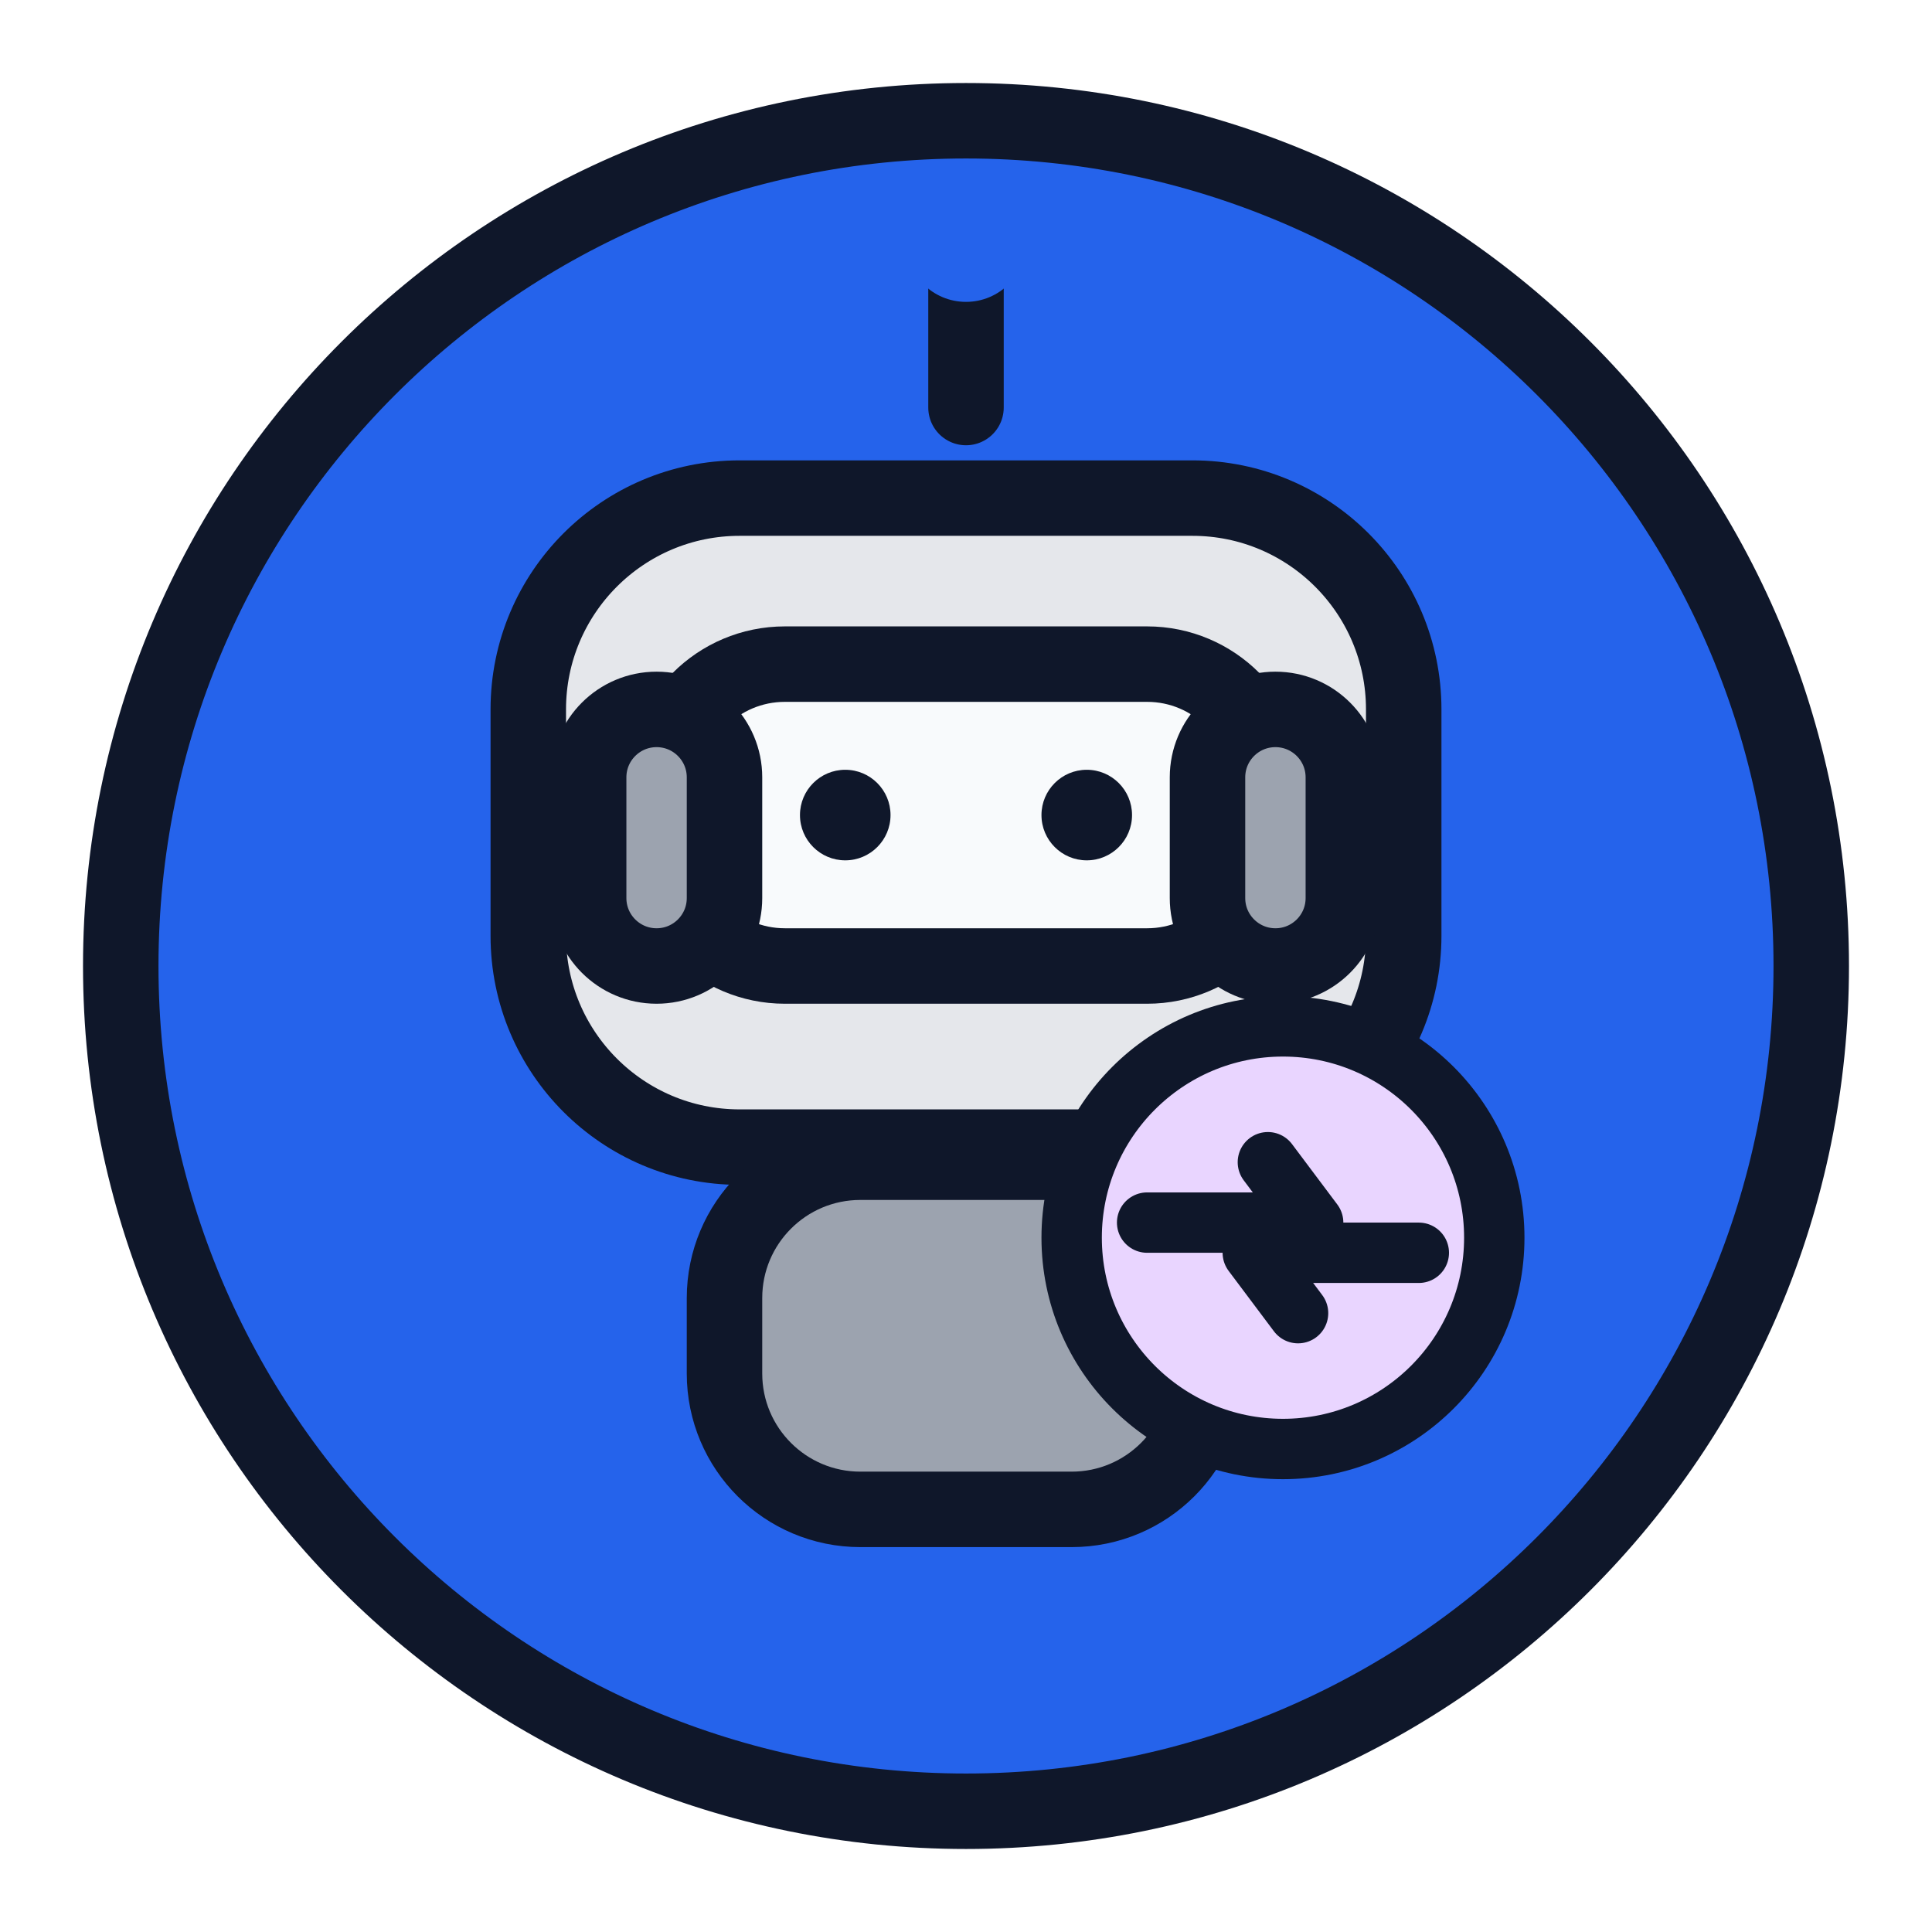
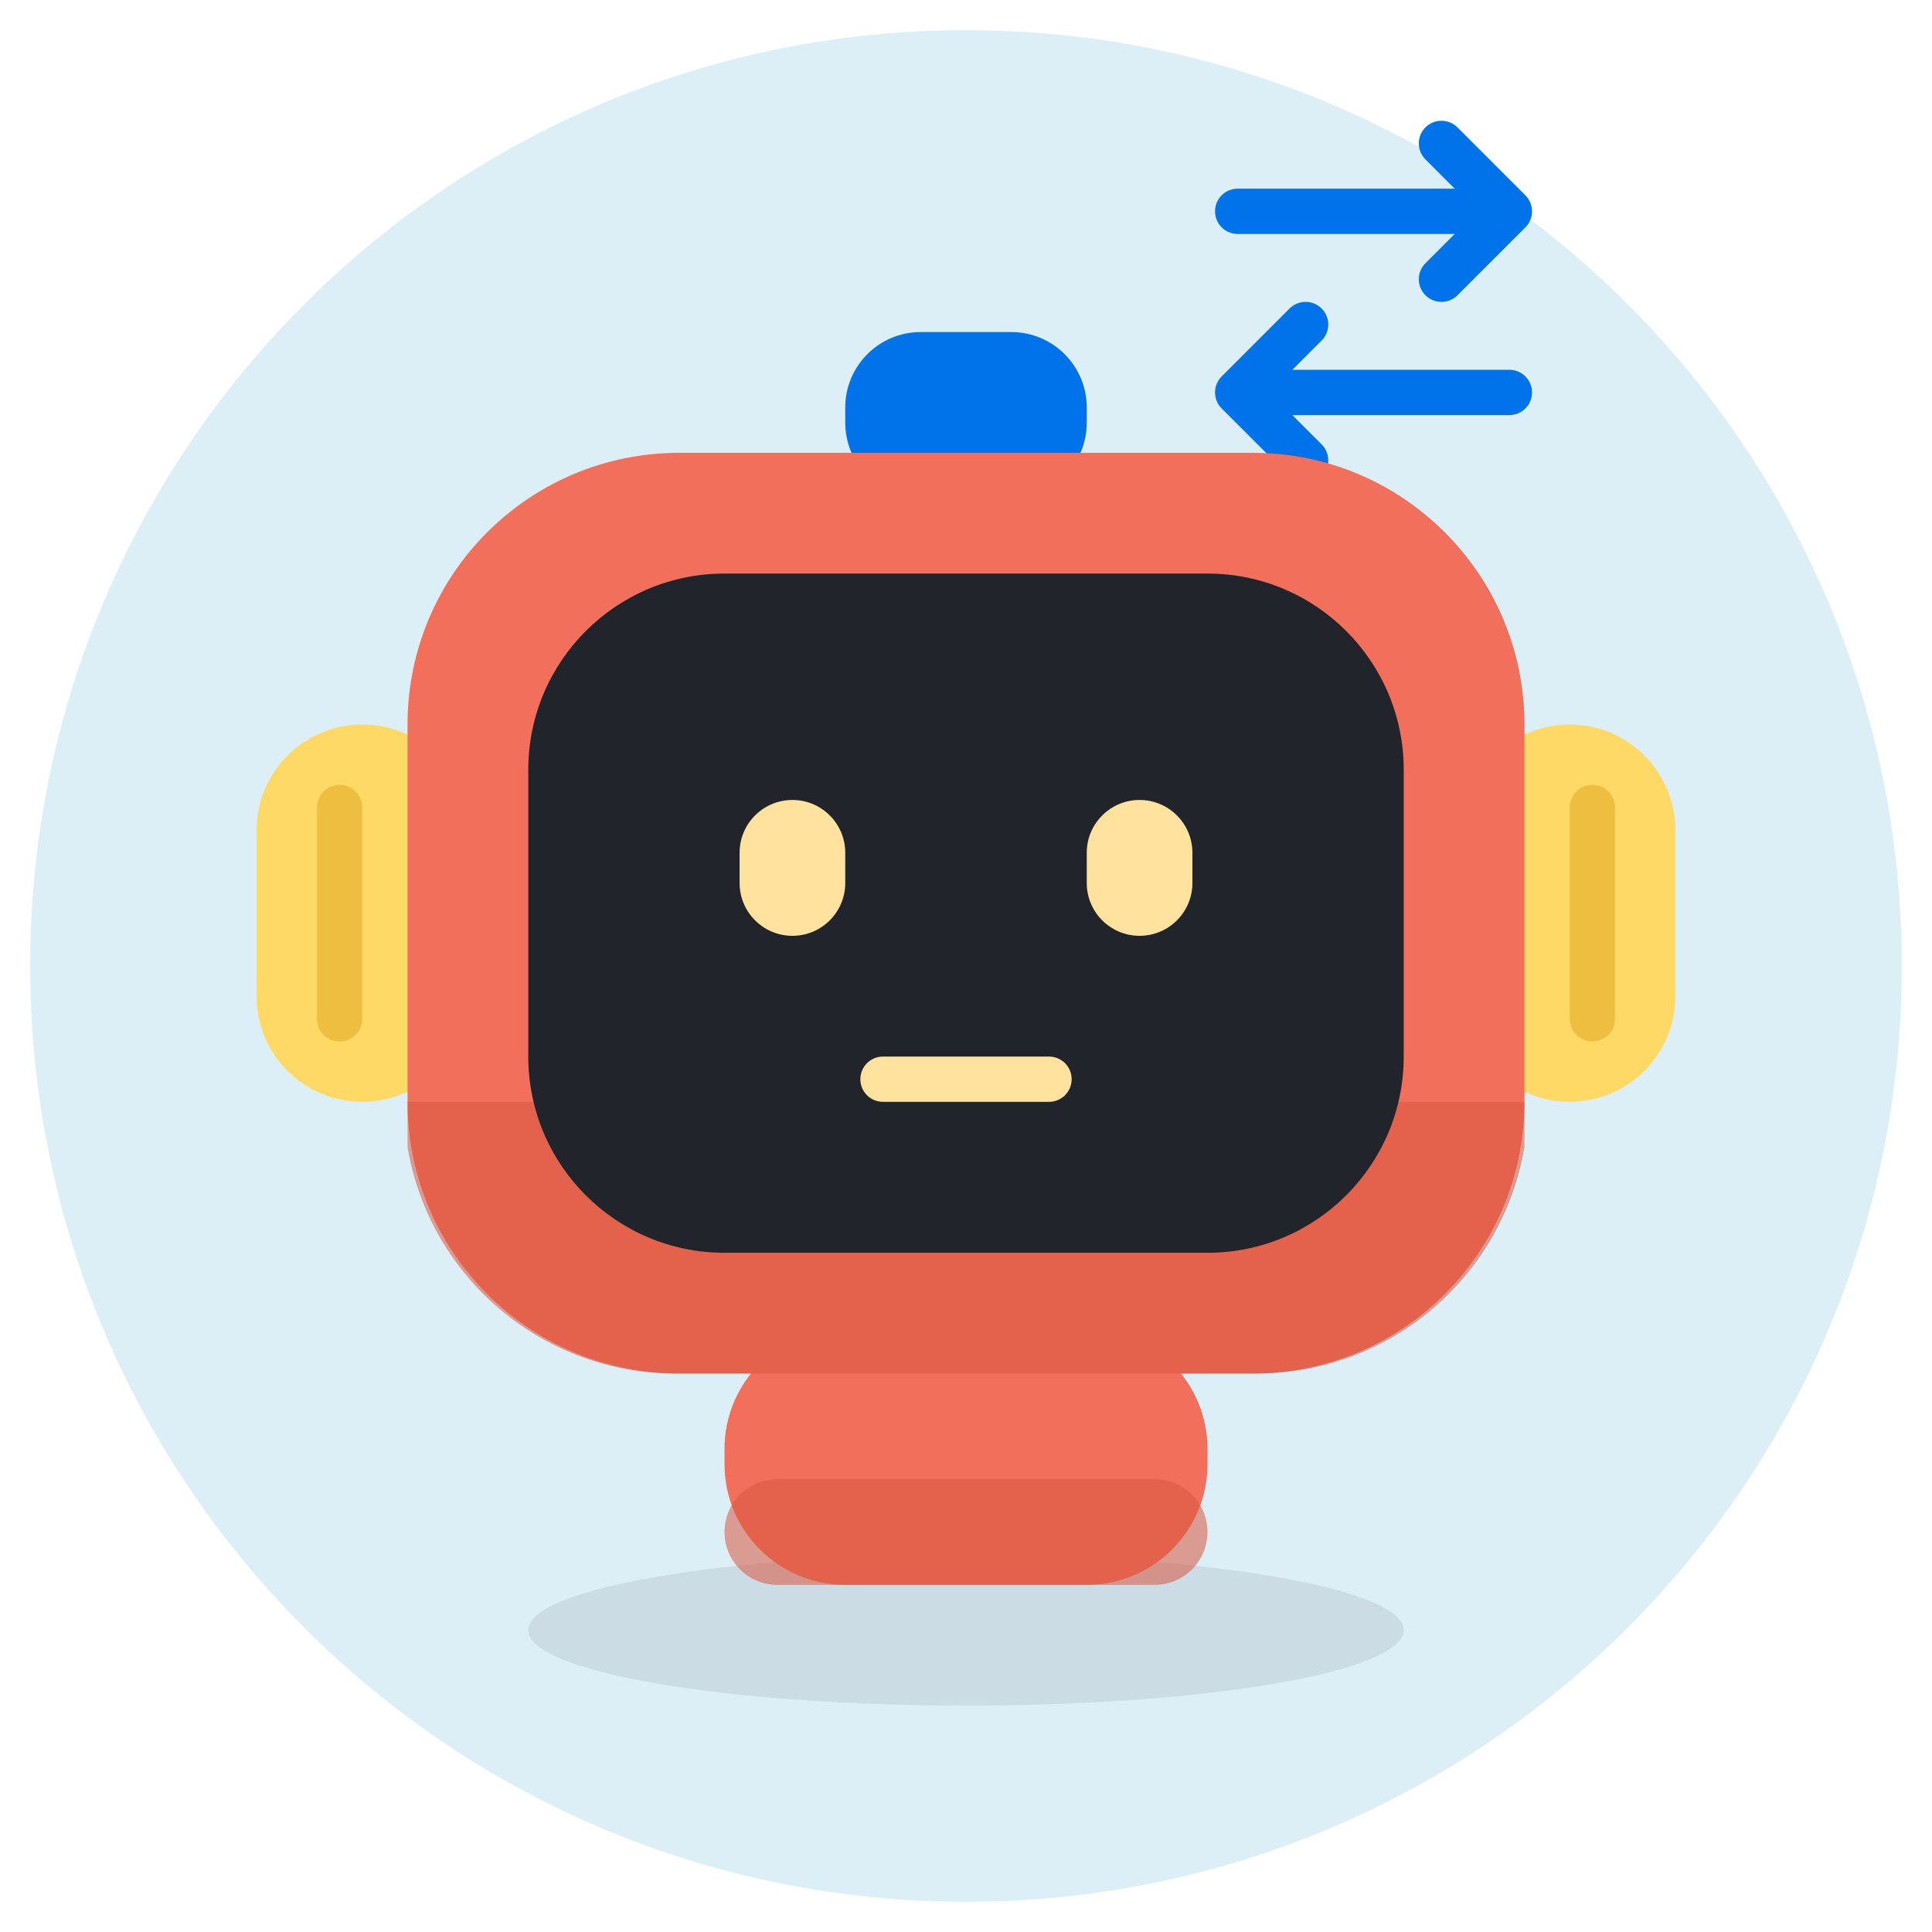
- <svg xmlns="http://www.w3.org/2000/svg" width="256" height="256" viewBox="0 0 256 256" role="img" aria-label="XBot Interpretador">
-   <circle cx="128" cy="128" r="112" fill="#2563EB" stroke="#0F172A" stroke-width="10" />
-   <g transform="translate(0,2)" stroke="#0F172A" stroke-width="10" stroke-linecap="round" stroke-linejoin="round">
-     <line x1="128" y1="36" x2="128" y2="52" />
-     <circle cx="128" cy="30" r="8" fill="#2563EB" stroke="none" />
-     <rect x="70" y="64" width="116" height="86" rx="28" fill="#E5E7EB" />
-     <rect x="88" y="86" width="80" height="40" rx="16" fill="#F8FAFC" />
-     <circle cx="112" cy="106" r="6" fill="#0F172A" stroke="none" />
-     <circle cx="144" cy="106" r="6" fill="#0F172A" stroke="none" />
-     <rect x="96" y="152" width="64" height="46" rx="18" fill="#9CA3AF" />
-     <rect x="78" y="92" width="18" height="34" rx="9" fill="#9CA3AF" />
-     <rect x="160" y="92" width="18" height="34" rx="9" fill="#9CA3AF" />
+ <svg xmlns="http://www.w3.org/2000/svg" role="img" width="256" height="256" viewBox="0 0 256 256">
+   <circle cx="128" cy="128" r="124" fill="#DCEFF7" />
+   <ellipse cx="128" cy="216" rx="58" ry="10" fill="#000000" opacity="0.08" />
+   <rect x="96" y="176" width="64" height="34" rx="16" fill="#F2705B" />
+   <rect x="96" y="196" width="64" height="14" rx="7" fill="#D9553F" opacity="0.55" />
+   <g stroke="#0073EA" stroke-width="6" fill="none" stroke-linecap="round" stroke-linejoin="round">
+     <path d="M164 28 h36 m0 0 l-9 -9 m9 9 l-9 9" />
+     <path d="M200 52 h-36 m0 0 l9 -9 m-9 9 l9 9" />
  </g>
-   <g transform="translate(170,164)" stroke="#0F172A" stroke-width="8" stroke-linecap="round" stroke-linejoin="round">
-     <circle cx="0" cy="0" r="28" fill="#E9D5FF" />
-     <path d="M-18 -2 h22 l-6 -8" fill="none" />
-     <path d="M18 2 h-22 l6 8" fill="none" />
-   </g>
+   <rect x="34" y="96" width="28" height="50" rx="14" fill="#FFD966" />
+   <rect x="194" y="96" width="28" height="50" rx="14" fill="#FFD966" />
+   <rect x="42" y="104" width="6" height="34" rx="3" fill="#EDBE3F" />
+   <rect x="208" y="104" width="6" height="34" rx="3" fill="#EDBE3F" />
+   <rect x="112" y="44" width="32" height="22" rx="10" fill="#0073EA" />
+   <rect x="54" y="60" width="148" height="122" rx="36" fill="#F2705B" />
+   <path d="M54 152 v-6 h148 v6 a36 36 0 0 1 -36 30 h-76 a36 36 0 0 1 -36 -30 z" fill="#D9553F" opacity="0.55" />
+   <rect x="70" y="76" width="116" height="90" rx="26" fill="#22242C" />
+   <rect x="98" y="106" width="14" height="18" rx="7" fill="#FFE29D" />
+   <rect x="144" y="106" width="14" height="18" rx="7" fill="#FFE29D" />
+   <rect x="114" y="140" width="28" height="6" rx="3" fill="#FFE29D" />
</svg>
